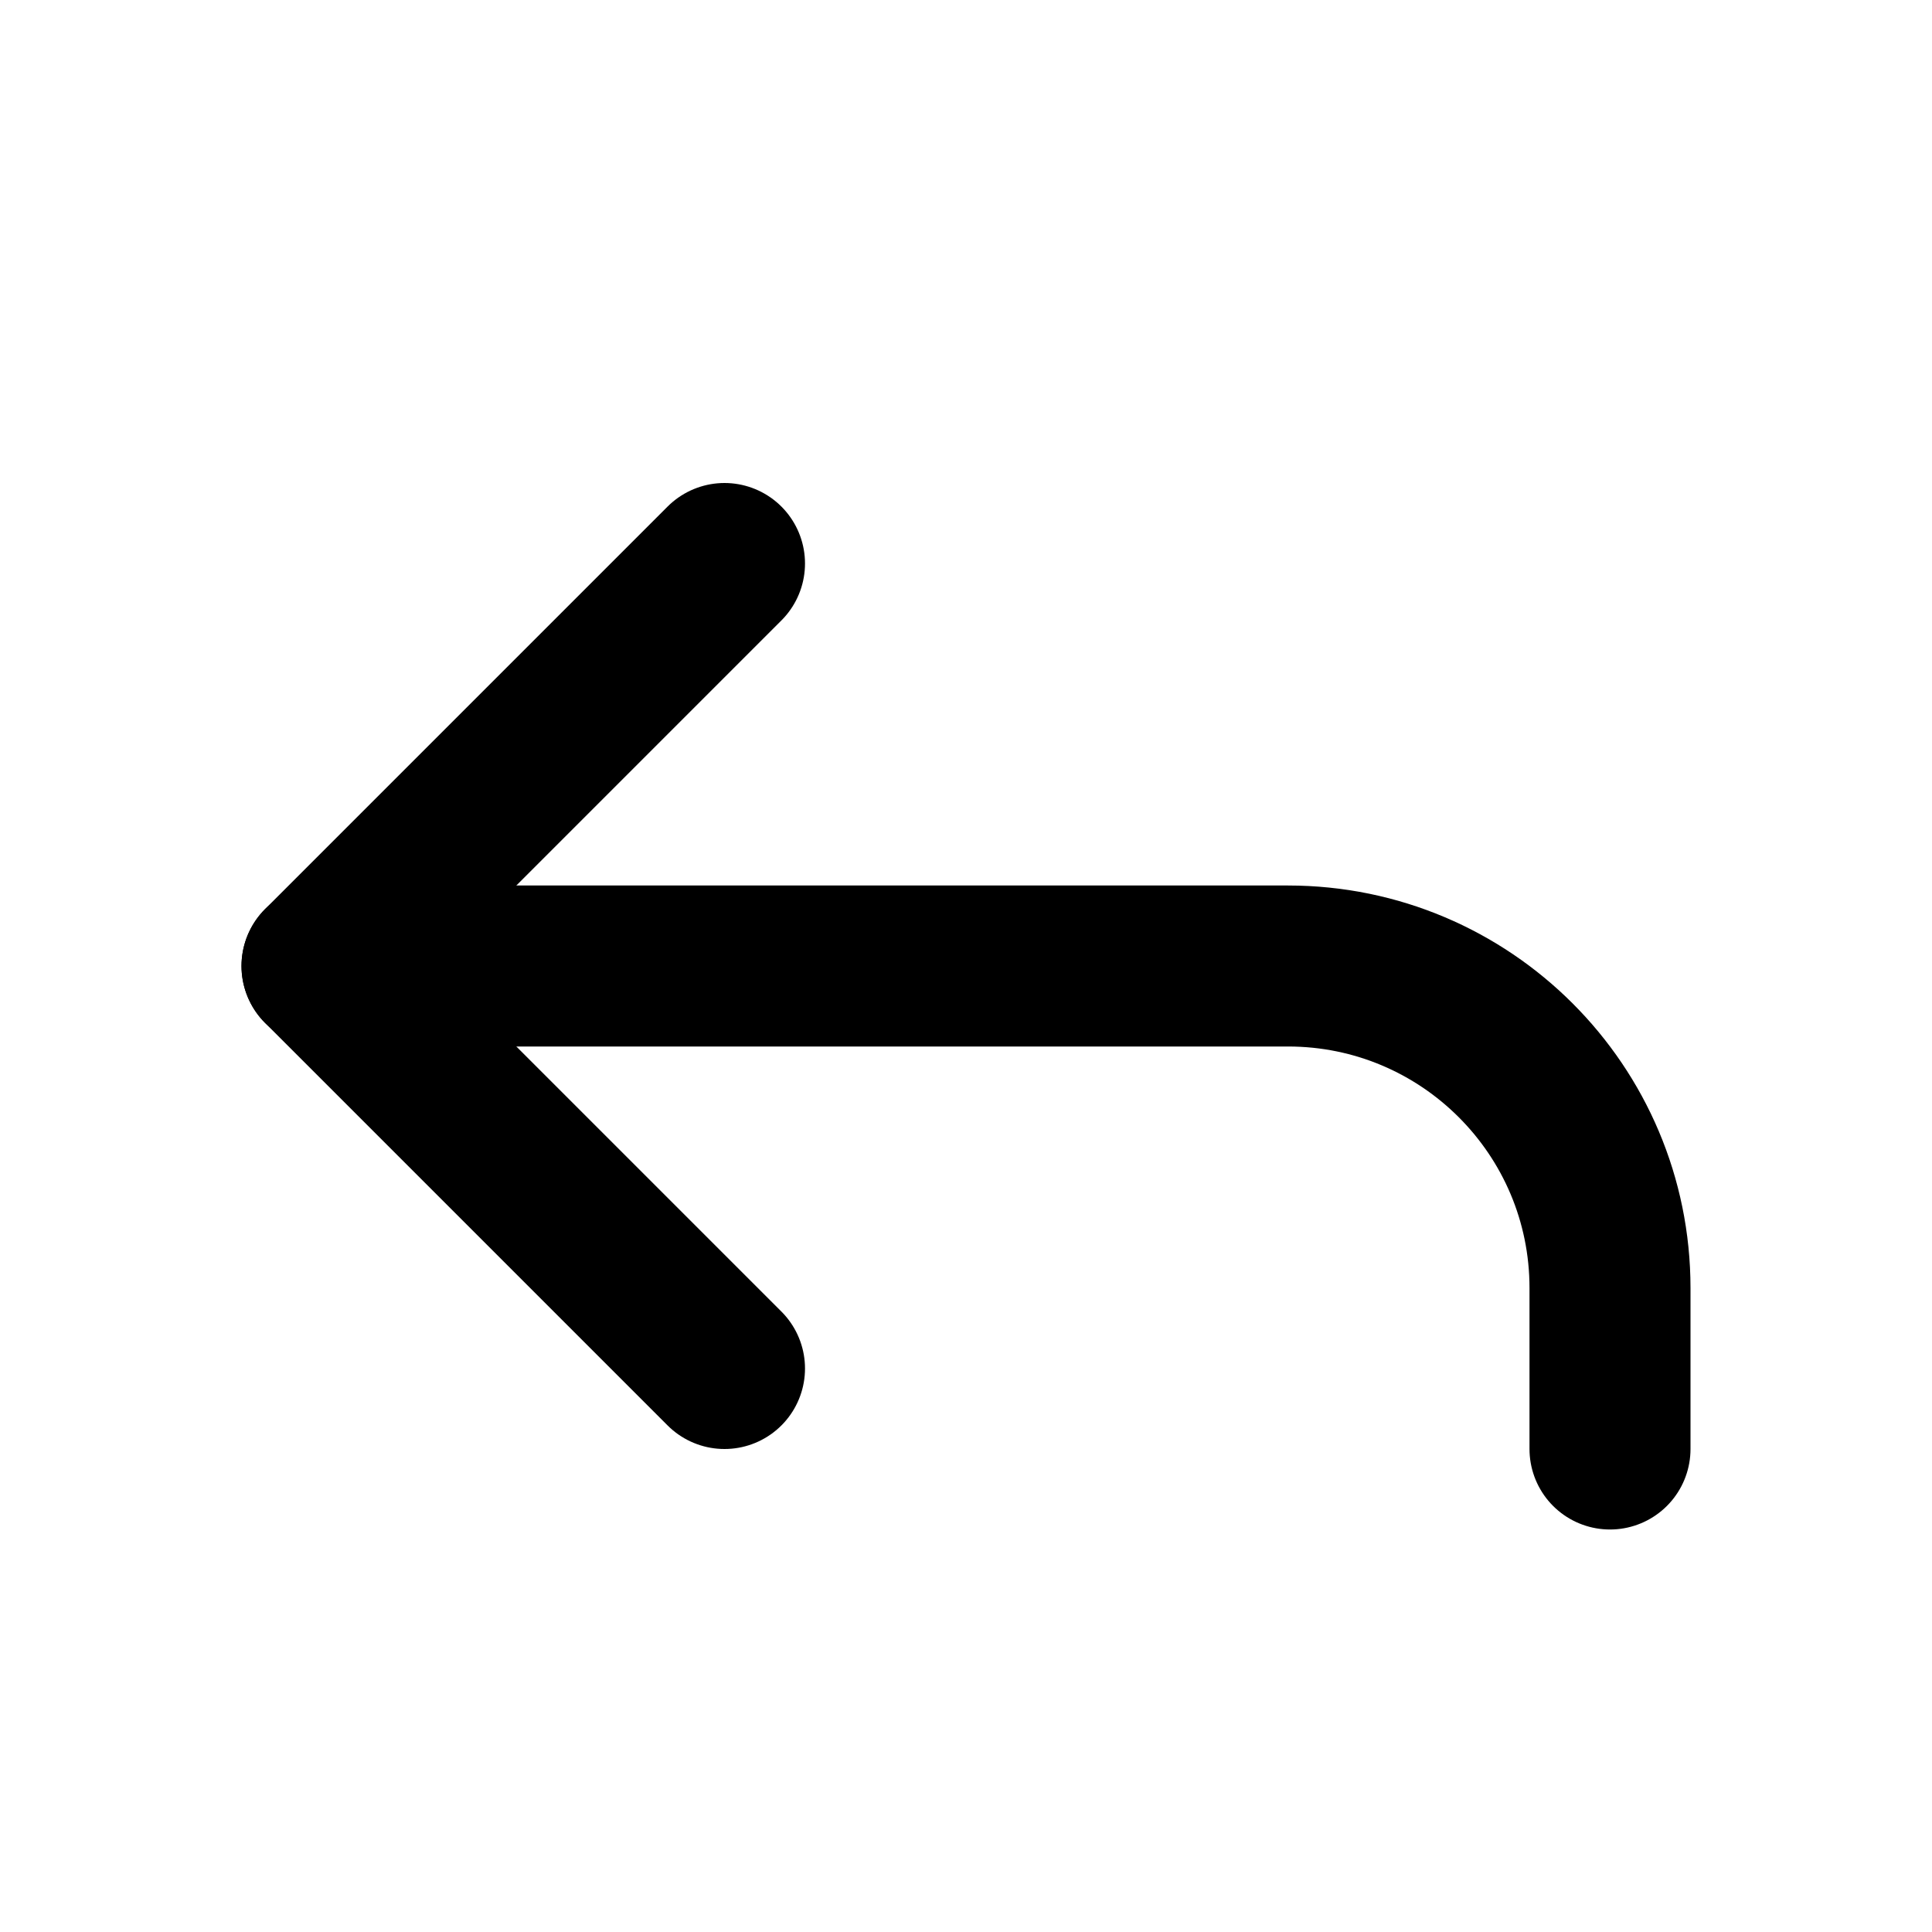
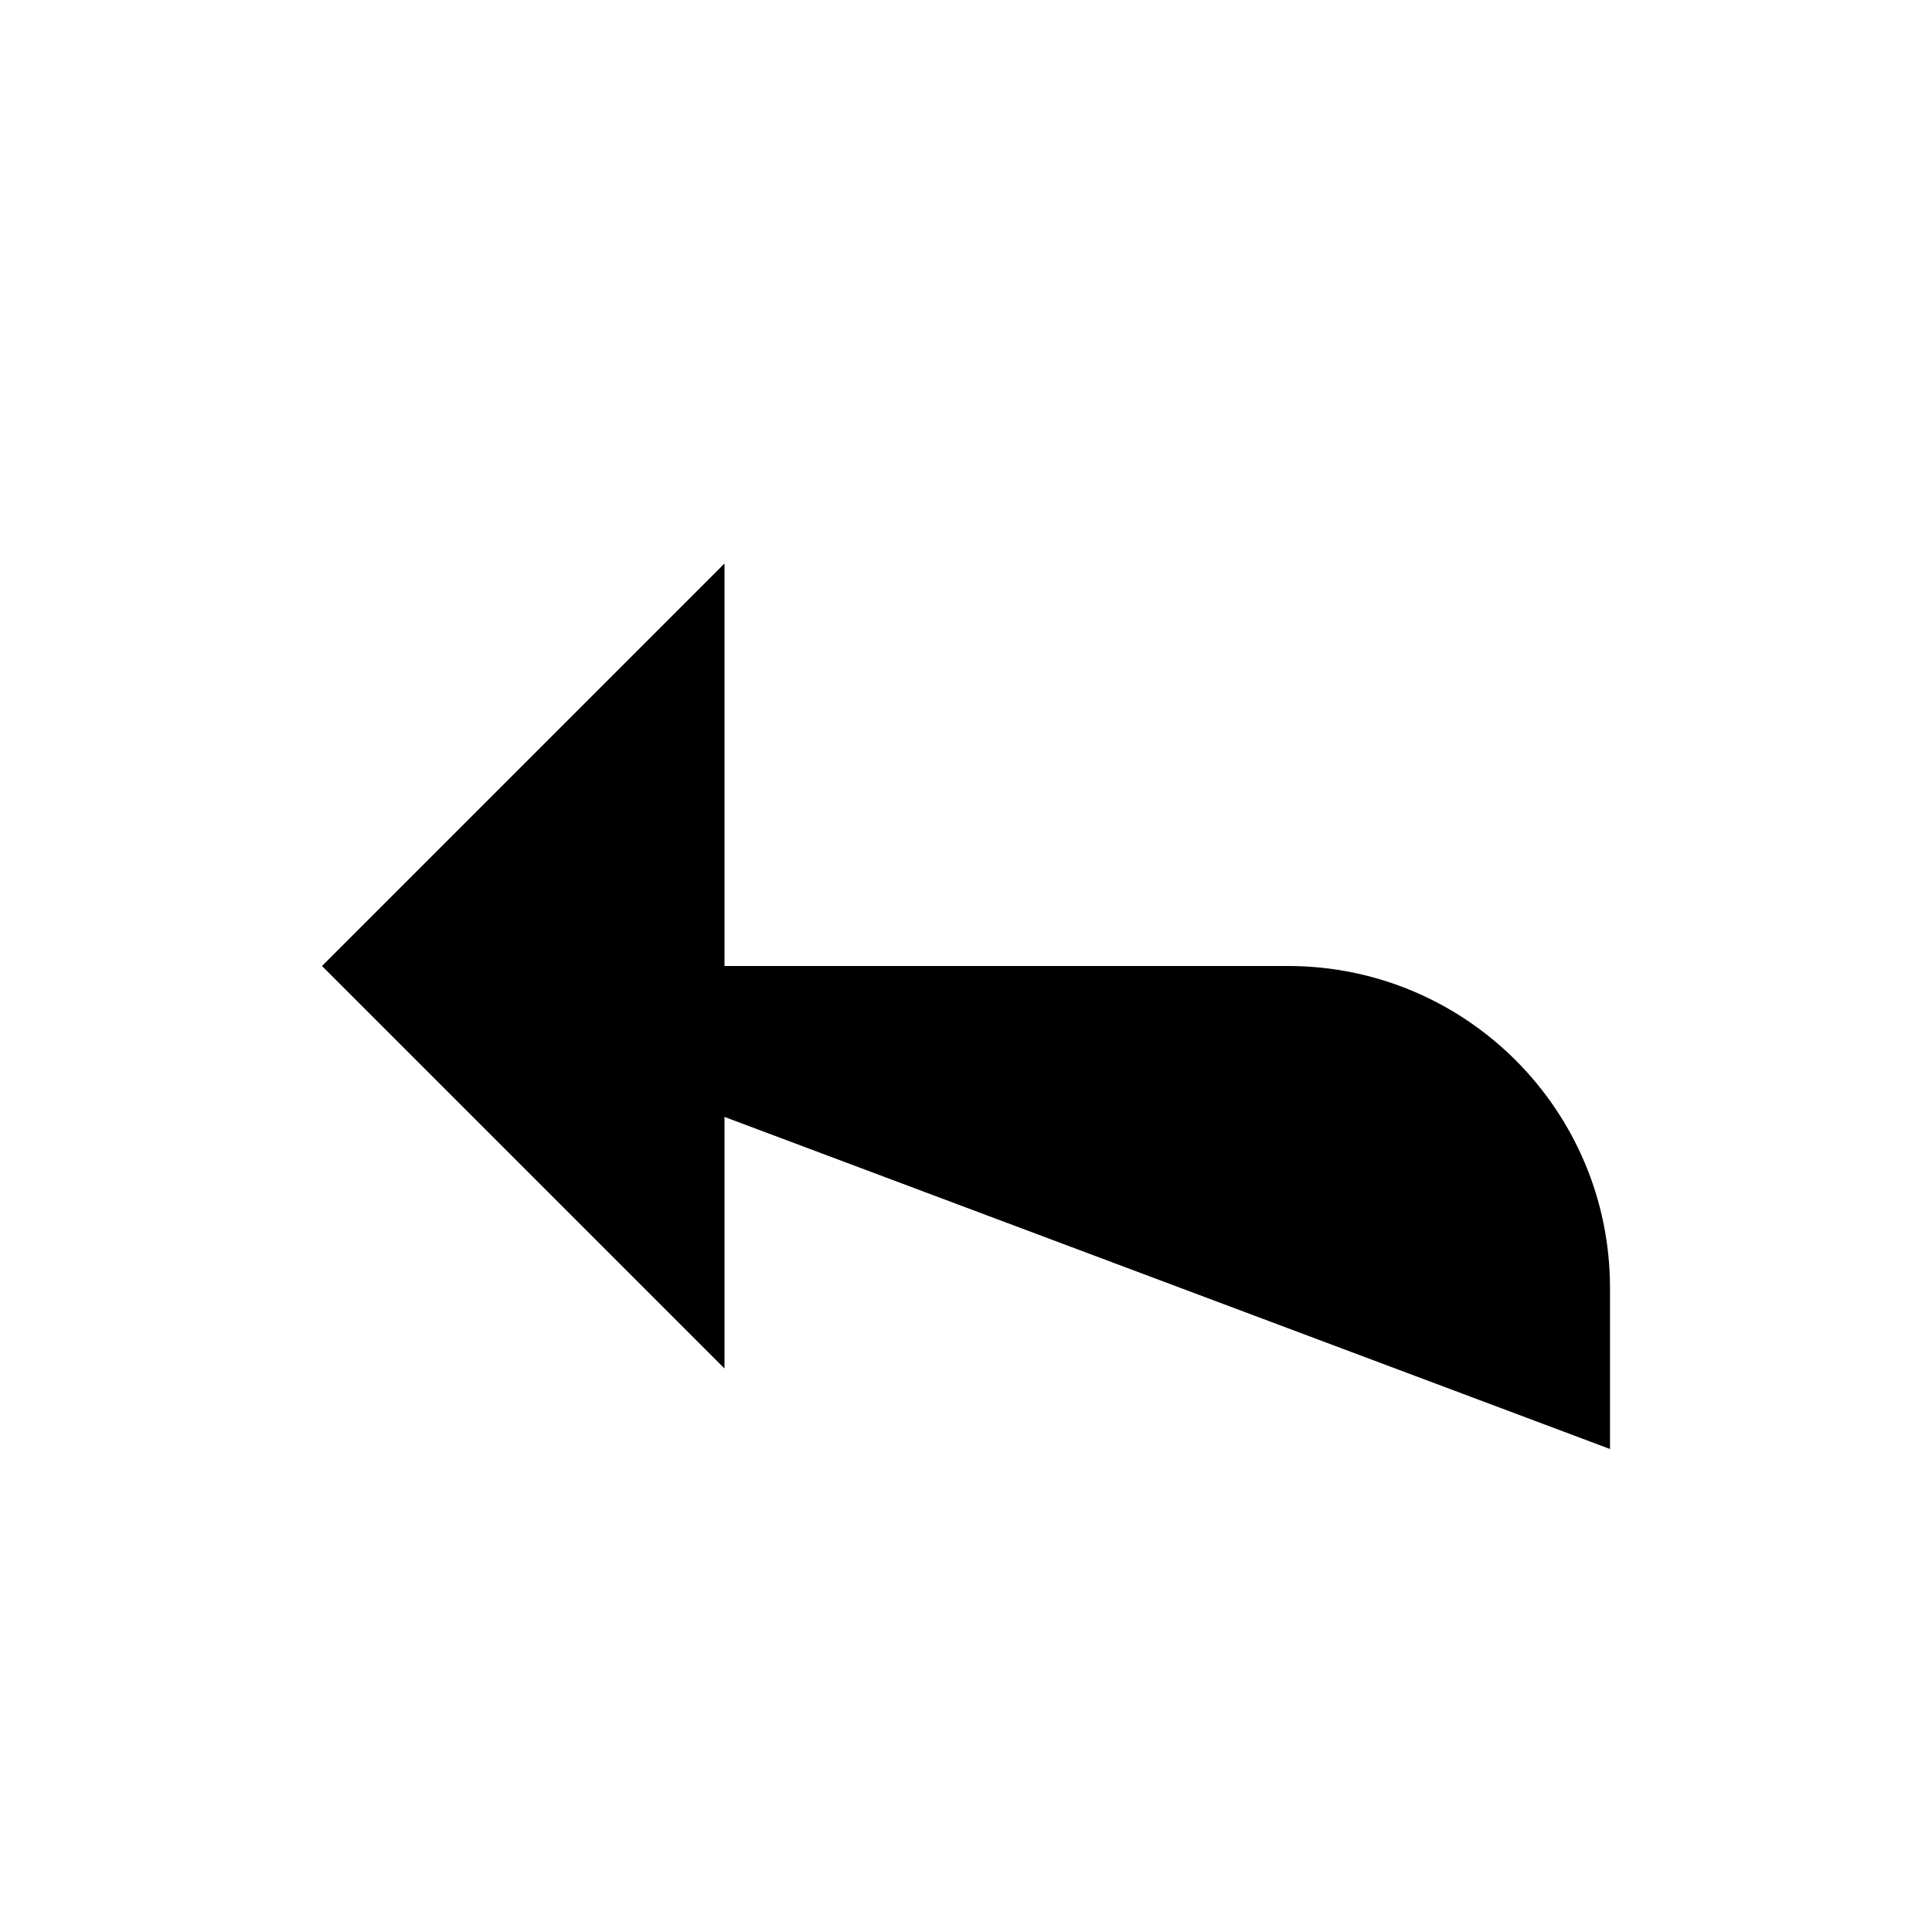
- <svg xmlns="http://www.w3.org/2000/svg" width="24" height="24" viewBox="0 0 24 24" fill="none" stroke="currentColor" stroke-width="2" stroke-linecap="round" stroke-linejoin="round" class="lucide lucide-reply-icon lucide-reply">
+ <svg xmlns="http://www.w3.org/2000/svg" viewBox="0 0 24 24">
  <path d="M20 18v-2a4 4 0 0 0-4-4H4" />
  <path d="m9 17-5-5 5-5" />
</svg>
